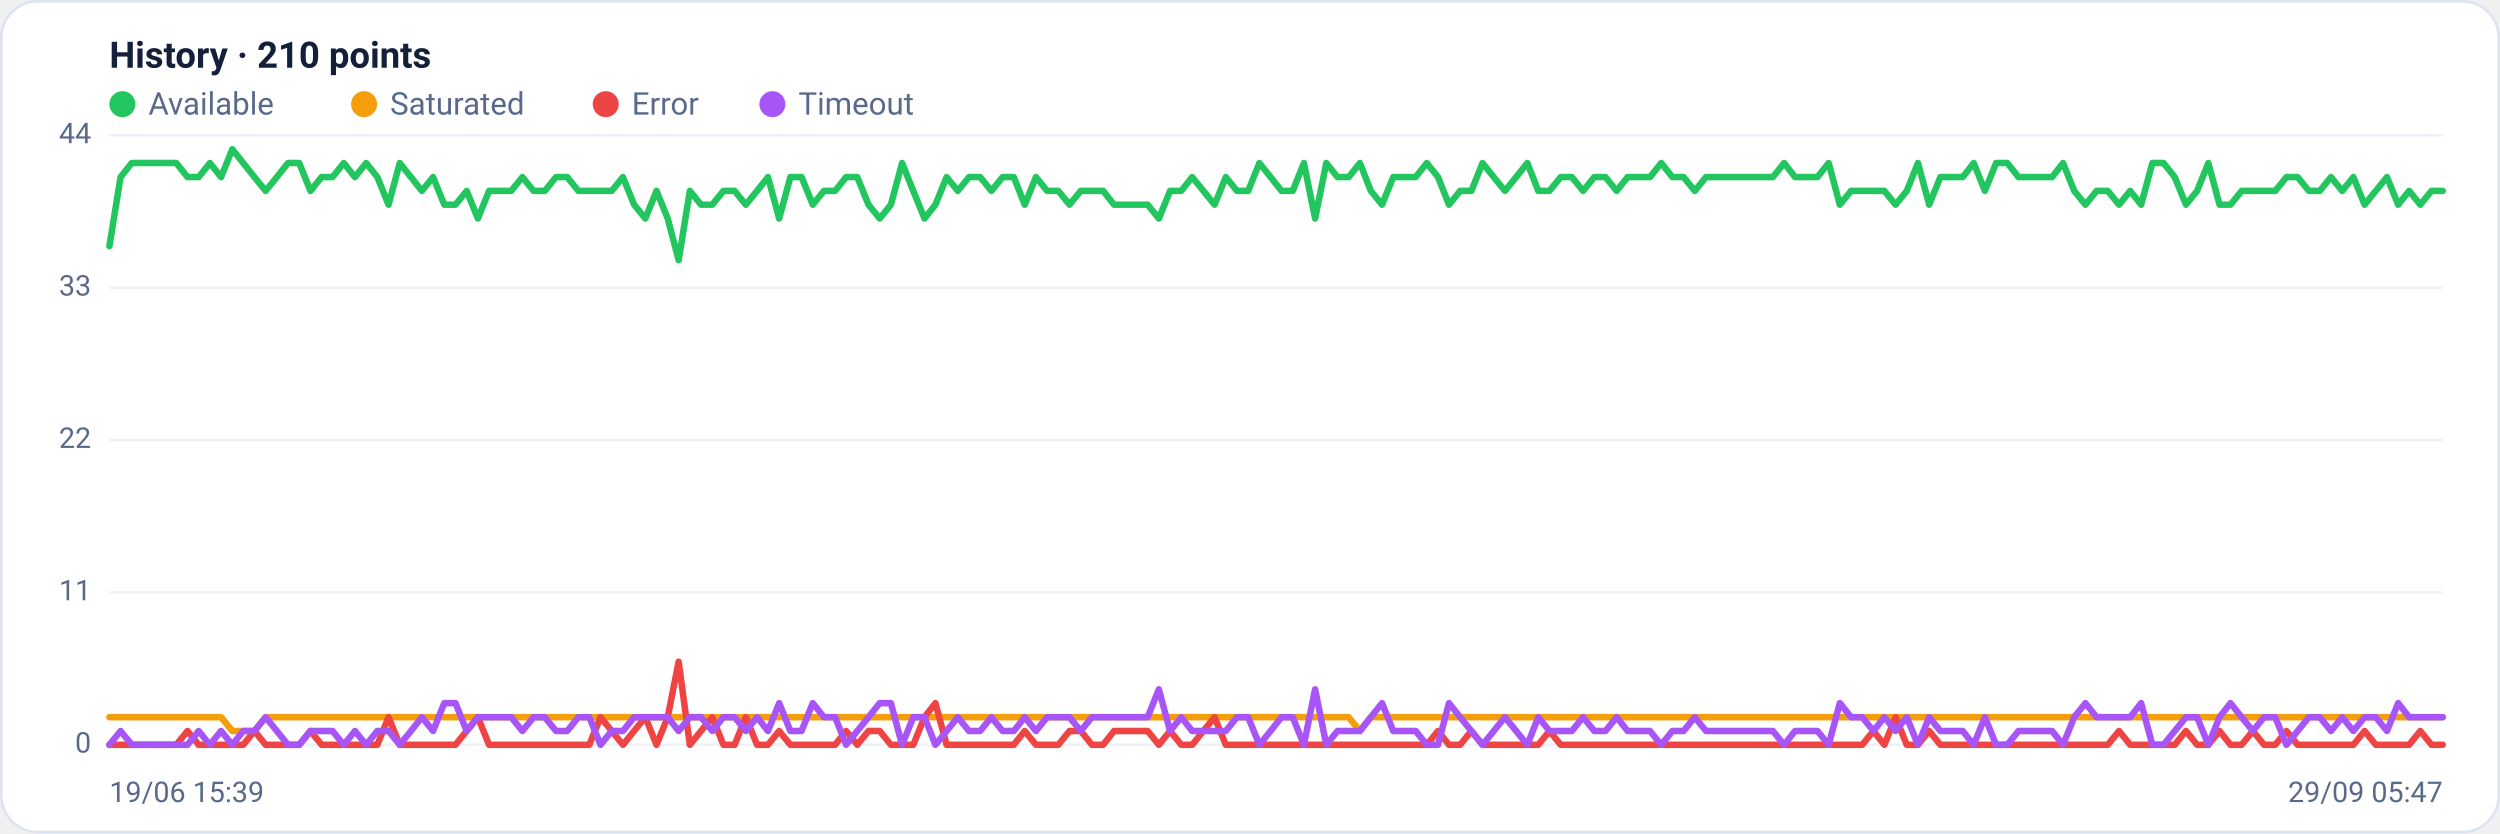
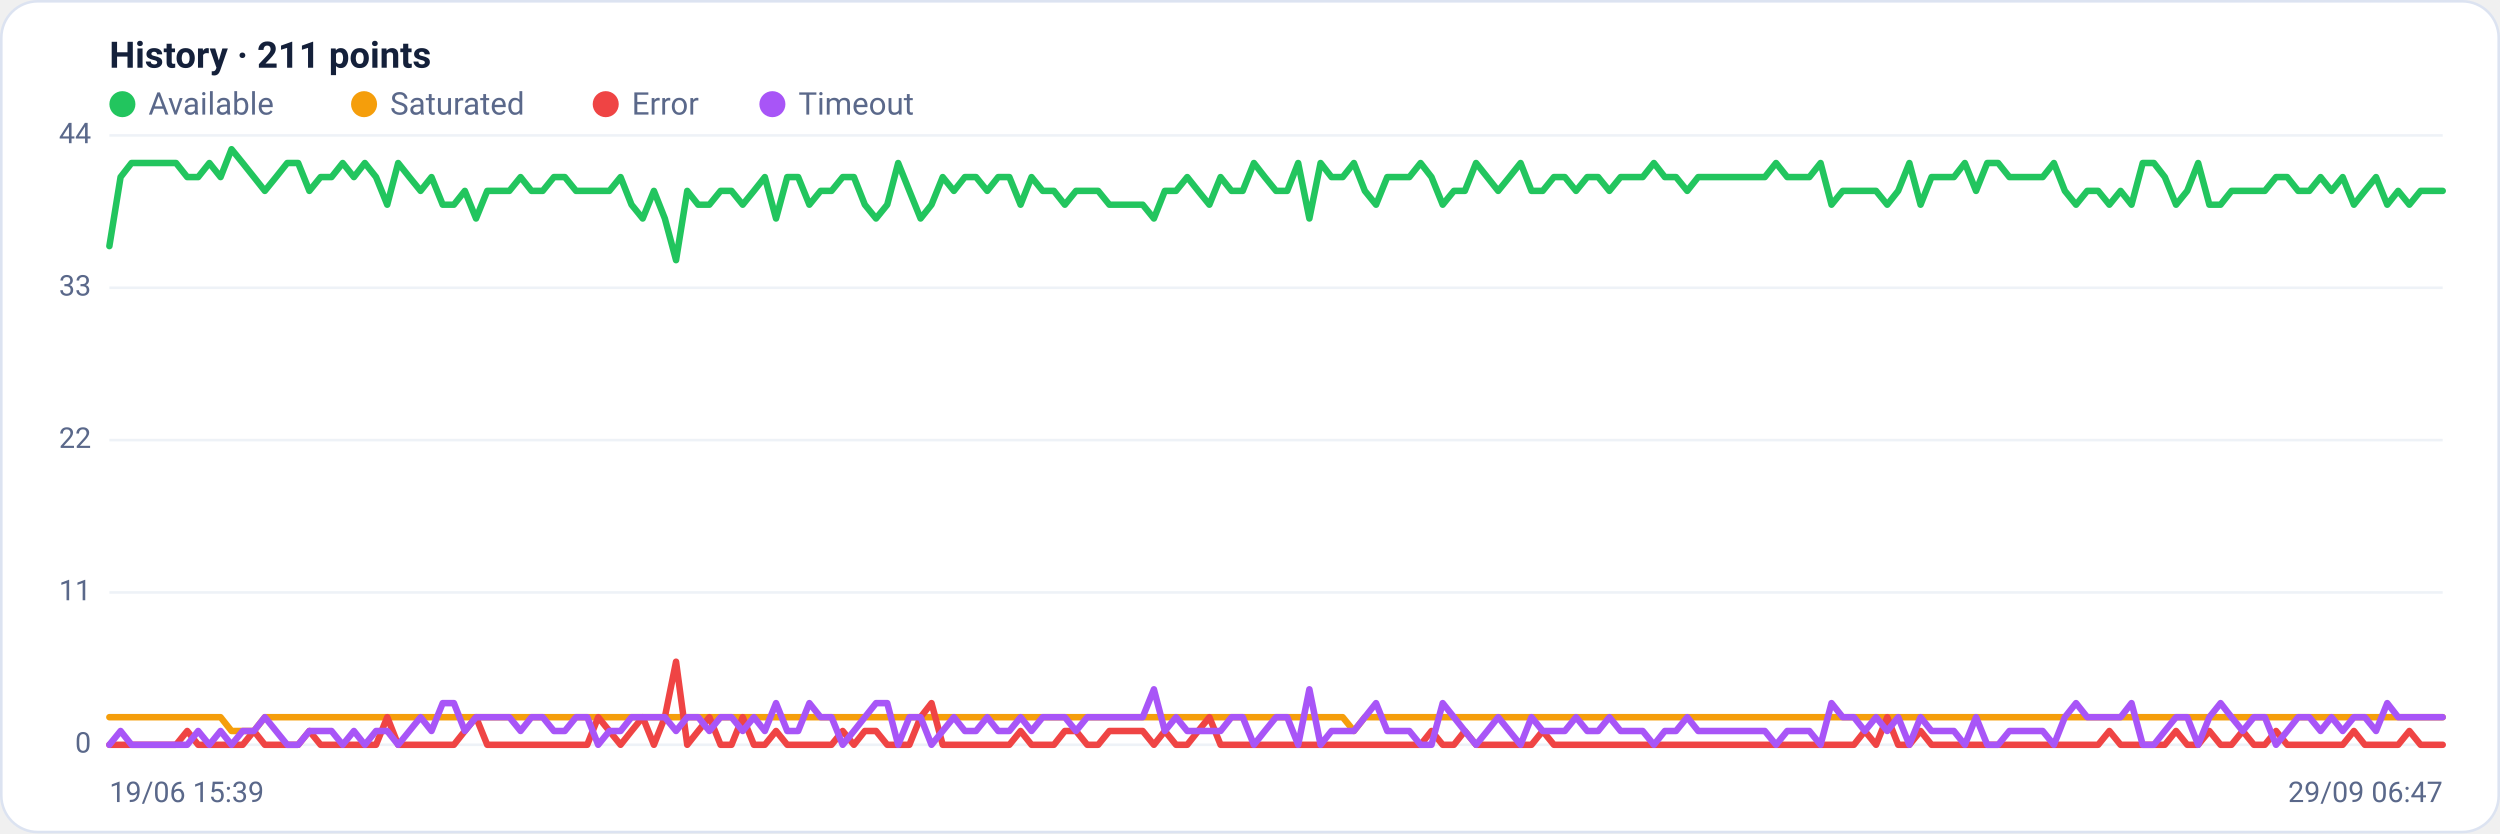
<svg xmlns="http://www.w3.org/2000/svg" viewBox="0 0 960 320" width="960" height="320" font-family="Segoe UI, system-ui, -apple-system, Roboto, Helvetica, Arial, sans-serif" role="img" aria-label="Availability history per region">
  <rect x="0.5" y="0.5" width="959" height="319" rx="14" fill="#ffffff" stroke="#dce3f1" />
-   <text x="42" y="26" font-size="14" font-weight="600" fill="#14203a">History · 210 points</text>
+   <text x="42" y="26" font-size="14" font-weight="600" fill="#14203a">History · 211 points</text>
  <circle cx="47" cy="40" r="5" fill="#22c55e" />
  <text x="57" y="44" font-size="12" fill="#5a688a">Available</text>
  <circle cx="139.8" cy="40" r="5" fill="#f59e0b" />
  <text x="149.8" y="44" font-size="12" fill="#5a688a">Saturated</text>
  <circle cx="232.6" cy="40" r="5" fill="#ef4444" />
  <text x="242.6" y="44" font-size="12" fill="#5a688a">Error</text>
  <circle cx="296.6" cy="40" r="5" fill="#a855f7" />
  <text x="306.6" y="44" font-size="12" fill="#5a688a">Timeout</text>
  <line x1="42" y1="286.0" x2="938" y2="286.0" stroke="#eef2f7" stroke-width="1" />
  <text x="35" y="289.0" text-anchor="end" font-size="11" fill="#5a688a">0</text>
  <line x1="42" y1="227.5" x2="938" y2="227.5" stroke="#eef2f7" stroke-width="1" />
  <text x="35" y="230.5" text-anchor="end" font-size="11" fill="#5a688a">11</text>
  <line x1="42" y1="169.0" x2="938" y2="169.0" stroke="#eef2f7" stroke-width="1" />
  <text x="35" y="172.0" text-anchor="end" font-size="11" fill="#5a688a">22</text>
  <line x1="42" y1="110.5" x2="938" y2="110.5" stroke="#eef2f7" stroke-width="1" />
  <text x="35" y="113.5" text-anchor="end" font-size="11" fill="#5a688a">33</text>
  <line x1="42" y1="52.0" x2="938" y2="52.0" stroke="#eef2f7" stroke-width="1" />
  <text x="35" y="55.0" text-anchor="end" font-size="11" fill="#5a688a">44</text>
-   <polyline fill="none" stroke="#22c55e" stroke-width="2.5" stroke-linejoin="round" stroke-linecap="round" points="42.0,94.5 46.3,68.0 50.6,62.6 54.9,62.6 59.1,62.6 63.4,62.6 67.7,62.6 72.0,68.0 76.3,68.0 80.6,62.6 84.9,68.0 89.2,57.3 93.4,62.6 97.7,68.0 102.0,73.3 106.3,68.0 110.6,62.6 114.9,62.6 119.2,73.3 123.5,68.0 127.7,68.0 132.0,62.6 136.3,68.0 140.6,62.6 144.9,68.0 149.2,78.6 153.5,62.6 157.8,68.0 162.0,73.3 166.3,68.0 170.6,78.6 174.9,78.6 179.2,73.3 183.5,83.9 187.8,73.3 192.0,73.3 196.3,73.3 200.6,68.0 204.9,73.3 209.2,73.3 213.5,68.0 217.8,68.0 222.1,73.3 226.3,73.3 230.6,73.3 234.9,73.3 239.2,68.0 243.5,78.6 247.8,83.9 252.1,73.3 256.4,83.9 260.6,99.9 264.9,73.3 269.2,78.6 273.5,78.6 277.8,73.3 282.1,73.3 286.4,78.6 290.7,73.3 294.9,68.0 299.2,83.9 303.5,68.0 307.8,68.0 312.1,78.6 316.4,73.3 320.7,73.3 324.9,68.0 329.2,68.0 333.5,78.6 337.8,83.9 342.1,78.6 346.4,62.6 350.7,73.3 355.0,83.9 359.2,78.6 363.5,68.0 367.8,73.3 372.1,68.0 376.4,68.0 380.7,73.3 385.0,68.0 389.3,68.0 393.5,78.6 397.8,68.0 402.1,73.3 406.4,73.3 410.7,78.6 415.0,73.3 419.3,73.3 423.6,73.3 427.8,78.6 432.1,78.6 436.4,78.6 440.7,78.6 445.0,83.9 449.3,73.3 453.6,73.3 457.8,68.0 462.1,73.3 466.4,78.6 470.7,68.0 475.0,73.3 479.3,73.3 483.6,62.6 487.9,68.0 492.1,73.3 496.4,73.3 500.7,62.6 505.0,83.9 509.3,62.6 513.6,68.0 517.9,68.0 522.2,62.6 526.4,73.3 530.7,78.6 535.0,68.0 539.3,68.0 543.6,68.0 547.9,62.6 552.2,68.0 556.4,78.6 560.7,73.3 565.0,73.3 569.3,62.6 573.6,68.0 577.9,73.3 582.2,68.0 586.5,62.6 590.7,73.3 595.0,73.3 599.3,68.0 603.6,68.0 607.9,73.3 612.2,68.0 616.5,68.0 620.8,73.3 625.0,68.0 629.3,68.0 633.6,68.0 637.9,62.6 642.2,68.0 646.5,68.0 650.8,73.3 655.1,68.0 659.3,68.0 663.6,68.0 667.9,68.0 672.2,68.0 676.5,68.0 680.8,68.0 685.1,62.6 689.3,68.0 693.6,68.0 697.9,68.0 702.2,62.6 706.5,78.6 710.8,73.3 715.1,73.3 719.4,73.3 723.6,73.3 727.9,78.6 732.2,73.3 736.5,62.6 740.8,78.6 745.1,68.0 749.4,68.0 753.7,68.0 757.9,62.6 762.2,73.3 766.5,62.6 770.8,62.6 775.1,68.0 779.4,68.0 783.7,68.0 788.0,68.0 792.2,62.6 796.5,73.3 800.8,78.6 805.1,73.3 809.4,73.3 813.7,78.6 818.0,73.3 822.2,78.6 826.5,62.6 830.8,62.6 835.1,68.0 839.4,78.6 843.7,73.3 848.0,62.6 852.3,78.6 856.5,78.6 860.8,73.3 865.1,73.3 869.4,73.3 873.7,73.3 878.0,68.0 882.3,68.0 886.6,73.3 890.8,73.3 895.1,68.0 899.4,73.3 903.7,68.0 908.0,78.6 912.3,73.3 916.6,68.0 920.9,78.6 925.1,73.3 929.4,78.6 933.7,73.3 938.0,73.3" />
-   <polyline fill="none" stroke="#f59e0b" stroke-width="2.5" stroke-linejoin="round" stroke-linecap="round" points="42.0,275.4 46.3,275.4 50.6,275.4 54.9,275.4 59.1,275.4 63.4,275.4 67.7,275.4 72.0,275.4 76.3,275.4 80.6,275.4 84.9,275.4 89.2,280.7 93.4,280.7 97.7,280.7 102.0,275.4 106.3,275.4 110.6,275.4 114.9,275.4 119.2,275.4 123.5,275.4 127.7,275.4 132.0,275.4 136.3,275.4 140.6,275.4 144.9,275.4 149.2,275.4 153.5,275.4 157.8,275.4 162.0,275.4 166.3,275.4 170.6,275.4 174.9,275.4 179.2,275.4 183.5,275.4 187.8,275.4 192.0,275.4 196.3,275.4 200.6,275.4 204.9,275.4 209.2,275.4 213.5,275.4 217.8,275.4 222.1,275.4 226.3,275.4 230.6,275.4 234.9,275.4 239.2,275.4 243.5,275.4 247.8,275.4 252.1,275.4 256.4,275.4 260.6,275.4 264.9,275.4 269.2,275.4 273.5,275.4 277.8,275.4 282.1,275.4 286.4,275.4 290.7,275.4 294.9,275.4 299.2,275.4 303.5,275.4 307.8,275.4 312.1,275.4 316.4,275.4 320.7,275.4 324.9,275.4 329.2,275.4 333.5,275.4 337.8,275.4 342.1,275.4 346.4,275.4 350.7,275.4 355.0,275.4 359.2,275.4 363.5,275.4 367.8,275.4 372.1,275.4 376.4,275.4 380.7,275.4 385.0,275.4 389.3,275.4 393.5,275.4 397.8,275.4 402.1,275.4 406.4,275.4 410.7,275.4 415.0,275.4 419.3,275.4 423.6,275.4 427.8,275.4 432.1,275.4 436.4,275.4 440.7,275.4 445.0,275.4 449.3,275.4 453.6,275.4 457.8,275.4 462.1,275.4 466.4,275.4 470.7,275.4 475.0,275.4 479.3,275.4 483.6,275.4 487.9,275.4 492.1,275.4 496.4,275.4 500.7,275.4 505.0,275.4 509.3,275.4 513.6,275.4 517.9,275.4 522.2,280.7 526.4,275.4 530.7,275.4 535.0,275.4 539.3,275.4 543.6,275.4 547.9,275.4 552.2,275.4 556.4,275.4 560.7,275.4 565.0,275.4 569.3,275.4 573.6,275.4 577.9,275.4 582.2,275.4 586.5,275.4 590.7,275.4 595.0,275.4 599.3,275.4 603.6,275.4 607.9,275.4 612.2,275.4 616.5,275.4 620.8,275.4 625.0,275.4 629.3,275.4 633.6,275.4 637.9,275.4 642.2,275.4 646.5,275.4 650.8,275.4 655.1,275.4 659.3,275.4 663.6,275.4 667.9,275.4 672.2,275.4 676.5,275.4 680.8,275.4 685.1,275.4 689.3,275.4 693.6,275.4 697.9,275.4 702.2,275.4 706.5,275.4 710.8,275.4 715.1,275.4 719.4,275.4 723.6,275.4 727.9,275.4 732.2,275.4 736.5,275.4 740.8,275.4 745.1,275.4 749.4,275.4 753.7,275.4 757.9,275.4 762.2,275.4 766.5,275.4 770.8,275.4 775.1,275.4 779.4,275.4 783.7,275.4 788.0,275.4 792.2,275.4 796.5,275.4 800.8,275.4 805.1,275.4 809.4,275.4 813.7,275.4 818.0,275.4 822.2,275.4 826.5,275.4 830.8,275.4 835.1,275.4 839.4,275.4 843.7,275.4 848.0,275.4 852.3,275.4 856.5,275.4 860.8,275.4 865.1,275.4 869.4,275.4 873.7,275.4 878.0,275.4 882.3,275.4 886.6,275.4 890.8,275.4 895.1,275.4 899.4,275.4 903.7,275.4 908.0,275.4 912.3,275.4 916.6,275.4 920.9,275.4 925.1,275.4 929.4,275.4 933.7,275.4 938.0,275.4" />
-   <polyline fill="none" stroke="#ef4444" stroke-width="2.5" stroke-linejoin="round" stroke-linecap="round" points="42.0,286.0 46.3,286.0 50.6,286.0 54.9,286.0 59.1,286.0 63.4,286.0 67.7,286.0 72.0,280.7 76.3,286.0 80.6,286.0 84.9,286.0 89.2,286.0 93.4,286.0 97.7,280.7 102.0,286.0 106.3,286.0 110.6,286.0 114.9,286.0 119.2,280.7 123.5,286.0 127.7,286.0 132.0,286.0 136.3,286.0 140.6,286.0 144.9,286.0 149.2,275.4 153.5,286.0 157.8,286.0 162.0,286.0 166.3,286.0 170.6,286.0 174.9,286.0 179.2,280.7 183.5,275.4 187.8,286.0 192.0,286.0 196.3,286.0 200.6,286.0 204.9,286.0 209.2,286.0 213.5,286.0 217.8,286.0 222.1,286.0 226.3,286.0 230.6,275.4 234.9,280.7 239.2,286.0 243.5,280.7 247.8,275.4 252.1,286.0 256.4,275.4 260.6,254.1 264.9,286.0 269.2,280.7 273.5,275.4 277.8,286.0 282.1,286.0 286.4,275.4 290.7,286.0 294.9,286.0 299.2,280.7 303.5,286.0 307.8,286.0 312.1,286.0 316.4,286.0 320.7,286.0 324.9,280.7 329.2,286.0 333.5,280.7 337.8,280.7 342.1,286.0 346.4,286.0 350.7,286.0 355.0,275.4 359.2,270.0 363.5,286.0 367.8,286.0 372.1,286.0 376.4,286.0 380.7,286.0 385.0,286.0 389.3,286.0 393.5,280.7 397.8,286.0 402.1,286.0 406.4,286.0 410.7,280.7 415.0,280.7 419.3,286.0 423.6,286.0 427.8,280.7 432.1,280.7 436.4,280.7 440.7,280.7 445.0,286.0 449.3,280.7 453.6,286.0 457.8,286.0 462.1,280.7 466.4,275.4 470.7,286.0 475.0,286.0 479.3,286.0 483.6,286.0 487.9,286.0 492.1,286.0 496.4,286.0 500.7,286.0 505.0,286.0 509.3,286.0 513.6,286.0 517.9,286.0 522.2,286.0 526.4,286.0 530.7,286.0 535.0,286.0 539.3,286.0 543.6,286.0 547.9,286.0 552.2,280.7 556.4,286.0 560.7,286.0 565.0,280.7 569.3,286.0 573.6,286.0 577.9,286.0 582.2,286.0 586.5,286.0 590.7,286.0 595.0,280.7 599.3,286.0 603.6,286.0 607.9,286.0 612.2,286.0 616.5,286.0 620.8,286.0 625.0,286.0 629.3,286.0 633.6,286.0 637.9,286.0 642.2,286.0 646.5,286.0 650.8,286.0 655.1,286.0 659.3,286.0 663.6,286.0 667.9,286.0 672.2,286.0 676.5,286.0 680.8,286.0 685.1,286.0 689.3,286.0 693.6,286.0 697.9,286.0 702.2,286.0 706.5,286.0 710.8,286.0 715.1,286.0 719.4,280.7 723.6,286.0 727.9,275.4 732.2,286.0 736.5,286.0 740.8,280.7 745.1,286.0 749.4,286.0 753.7,286.0 757.9,286.0 762.2,286.0 766.5,286.0 770.8,286.0 775.1,286.0 779.4,286.0 783.7,286.0 788.0,286.0 792.2,286.0 796.5,286.0 800.8,286.0 805.1,286.0 809.4,286.0 813.7,280.7 818.0,286.0 822.2,286.0 826.5,286.0 830.8,286.0 835.1,286.0 839.4,280.7 843.7,286.0 848.0,286.0 852.3,280.7 856.5,286.0 860.8,286.0 865.1,280.7 869.4,286.0 873.7,286.0 878.0,280.7 882.3,286.0 886.6,286.0 890.8,286.0 895.1,286.0 899.4,286.0 903.7,286.0 908.0,280.7 912.3,286.0 916.6,286.0 920.9,286.0 925.1,286.0 929.4,280.7 933.7,286.0 938.0,286.0" />
-   <polyline fill="none" stroke="#a855f7" stroke-width="2.5" stroke-linejoin="round" stroke-linecap="round" points="42.0,286.0 46.3,280.7 50.6,286.0 54.9,286.0 59.1,286.0 63.4,286.0 67.7,286.0 72.0,286.0 76.3,280.7 80.6,286.0 84.9,280.7 89.2,286.0 93.4,280.7 97.7,280.7 102.0,275.4 106.3,280.7 110.6,286.0 114.9,286.0 119.2,280.7 123.5,280.7 127.7,280.7 132.0,286.0 136.3,280.7 140.6,286.0 144.9,280.7 149.2,280.7 153.5,286.0 157.8,280.7 162.0,275.4 166.3,280.7 170.6,270.0 174.9,270.0 179.2,280.7 183.5,275.4 187.8,275.4 192.0,275.4 196.3,275.4 200.6,280.7 204.9,275.4 209.2,275.4 213.5,280.7 217.8,280.7 222.1,275.4 226.3,275.4 230.6,286.0 234.9,280.7 239.2,280.7 243.5,275.4 247.8,275.4 252.1,275.4 256.4,275.4 260.6,280.7 264.9,275.4 269.2,275.4 273.5,280.7 277.8,275.4 282.1,275.4 286.4,280.7 290.7,275.4 294.9,280.7 299.2,270.0 303.5,280.7 307.8,280.7 312.1,270.0 316.4,275.4 320.7,275.4 324.9,286.0 329.2,280.7 333.5,275.4 337.8,270.0 342.1,270.0 346.4,286.0 350.7,275.4 355.0,275.4 359.2,286.0 363.5,280.7 367.8,275.4 372.1,280.7 376.4,280.7 380.7,275.4 385.0,280.7 389.3,280.7 393.5,275.4 397.8,280.7 402.1,275.4 406.4,275.4 410.7,275.4 415.0,280.7 419.3,275.4 423.6,275.4 427.8,275.4 432.1,275.4 436.4,275.4 440.7,275.4 445.0,264.7 449.3,280.7 453.6,275.4 457.8,280.7 462.1,280.7 466.4,280.7 470.7,280.7 475.0,275.4 479.3,275.4 483.6,286.0 487.9,280.7 492.1,275.4 496.4,275.4 500.7,286.0 505.0,264.7 509.3,286.0 513.6,280.7 517.9,280.7 522.2,280.7 526.4,275.4 530.7,270.0 535.0,280.7 539.3,280.7 543.6,280.7 547.9,286.0 552.2,286.0 556.4,270.0 560.7,275.4 565.0,280.7 569.3,286.0 573.6,280.7 577.9,275.4 582.2,280.7 586.5,286.0 590.7,275.4 595.0,280.7 599.3,280.7 603.6,280.7 607.9,275.4 612.2,280.7 616.5,280.7 620.8,275.4 625.0,280.7 629.3,280.7 633.6,280.7 637.9,286.0 642.2,280.7 646.5,280.7 650.8,275.4 655.1,280.7 659.3,280.7 663.6,280.7 667.9,280.7 672.2,280.7 676.5,280.7 680.8,280.7 685.1,286.0 689.3,280.7 693.6,280.7 697.9,280.7 702.2,286.0 706.5,270.0 710.8,275.4 715.1,275.4 719.4,280.7 723.6,275.4 727.9,280.7 732.2,275.4 736.5,286.0 740.8,275.4 745.1,280.7 749.4,280.7 753.7,280.7 757.9,286.0 762.2,275.4 766.5,286.0 770.8,286.0 775.1,280.7 779.4,280.7 783.7,280.7 788.0,280.7 792.2,286.0 796.5,275.4 800.8,270.0 805.1,275.4 809.4,275.4 813.7,275.4 818.0,275.4 822.2,270.0 826.5,286.0 830.8,286.0 835.1,280.7 839.4,275.4 843.7,275.4 848.0,286.0 852.3,275.4 856.5,270.0 860.8,275.4 865.1,280.7 869.4,275.4 873.7,275.4 878.0,286.0 882.3,280.7 886.6,275.4 890.8,275.4 895.1,280.7 899.4,275.4 903.7,280.7 908.0,275.4 912.3,275.4 916.6,280.7 920.9,270.0 925.1,275.4 929.4,275.4 933.7,275.4 938.0,275.4" />
+   <polyline fill="none" stroke="#22c55e" stroke-width="2.5" stroke-linejoin="round" stroke-linecap="round" points="42.0,94.5 46.3,68.0 50.5,62.6 54.8,62.6 59.1,62.6 63.3,62.6 67.6,62.6 71.9,68.0 76.1,68.0 80.4,62.6 84.7,68.0 88.9,57.3 93.2,62.6 97.5,68.0 101.7,73.3 106.0,68.0 110.3,62.6 114.5,62.6 118.8,73.3 123.1,68.0 127.3,68.0 131.6,62.6 135.9,68.0 140.1,62.6 144.4,68.0 148.7,78.6 152.9,62.6 157.2,68.0 161.5,73.3 165.7,68.0 170.0,78.6 174.3,78.6 178.5,73.3 182.8,83.9 187.1,73.3 191.3,73.3 195.6,73.3 199.9,68.0 204.1,73.3 208.4,73.3 212.7,68.0 216.9,68.0 221.2,73.3 225.5,73.3 229.7,73.3 234.0,73.3 238.3,68.0 242.5,78.6 246.8,83.9 251.1,73.3 255.3,83.9 259.6,99.9 263.9,73.3 268.1,78.6 272.4,78.6 276.7,73.3 280.9,73.3 285.2,78.6 289.5,73.3 293.7,68.0 298.0,83.9 302.3,68.0 306.5,68.0 310.8,78.6 315.1,73.3 319.3,73.3 323.6,68.0 327.9,68.0 332.1,78.6 336.4,83.9 340.7,78.6 344.9,62.6 349.2,73.3 353.5,83.9 357.7,78.6 362.0,68.0 366.3,73.3 370.5,68.0 374.8,68.0 379.1,73.3 383.3,68.0 387.6,68.0 391.9,78.6 396.1,68.0 400.4,73.3 404.7,73.3 408.9,78.6 413.2,73.3 417.5,73.3 421.7,73.3 426.0,78.6 430.3,78.6 434.5,78.6 438.8,78.6 443.1,83.9 447.3,73.3 451.6,73.3 455.9,68.0 460.1,73.3 464.4,78.6 468.7,68.0 472.9,73.3 477.2,73.3 481.5,62.6 485.7,68.0 490.0,73.3 494.3,73.3 498.5,62.6 502.8,83.9 507.1,62.6 511.3,68.0 515.6,68.0 519.9,62.6 524.1,73.3 528.4,78.6 532.7,68.0 536.9,68.0 541.2,68.0 545.5,62.6 549.7,68.0 554.0,78.6 558.3,73.3 562.5,73.3 566.8,62.6 571.1,68.0 575.3,73.3 579.6,68.0 583.9,62.6 588.1,73.3 592.4,73.3 596.7,68.0 600.9,68.0 605.2,73.3 609.5,68.0 613.7,68.0 618.0,73.3 622.3,68.0 626.5,68.0 630.8,68.0 635.1,62.6 639.3,68.0 643.6,68.0 647.9,73.3 652.1,68.0 656.4,68.0 660.7,68.0 664.9,68.0 669.2,68.0 673.5,68.0 677.7,68.0 682.0,62.6 686.3,68.0 690.5,68.0 694.8,68.0 699.1,62.6 703.3,78.6 707.6,73.3 711.9,73.3 716.1,73.3 720.4,73.3 724.7,78.6 728.9,73.3 733.2,62.6 737.5,78.6 741.7,68.0 746.0,68.0 750.3,68.0 754.5,62.6 758.8,73.3 763.1,62.6 767.3,62.6 771.6,68.0 775.9,68.0 780.1,68.0 784.4,68.0 788.7,62.6 792.9,73.3 797.2,78.6 801.5,73.3 805.7,73.3 810.0,78.6 814.3,73.3 818.5,78.6 822.8,62.6 827.1,62.6 831.3,68.0 835.6,78.6 839.9,73.3 844.1,62.6 848.4,78.6 852.7,78.6 856.9,73.3 861.2,73.3 865.5,73.3 869.7,73.3 874.0,68.0 878.3,68.0 882.5,73.3 886.8,73.3 891.1,68.0 895.3,73.3 899.6,68.0 903.9,78.6 908.1,73.3 912.4,68.0 916.7,78.6 920.9,73.3 925.2,78.6 929.5,73.3 933.7,73.3 938.0,73.3" />
+   <polyline fill="none" stroke="#f59e0b" stroke-width="2.5" stroke-linejoin="round" stroke-linecap="round" points="42.0,275.4 46.3,275.4 50.5,275.4 54.8,275.4 59.1,275.4 63.3,275.4 67.6,275.4 71.9,275.4 76.1,275.4 80.4,275.4 84.7,275.4 88.9,280.7 93.2,280.7 97.5,280.7 101.7,275.4 106.0,275.4 110.3,275.4 114.5,275.4 118.8,275.4 123.1,275.4 127.3,275.4 131.6,275.4 135.9,275.4 140.1,275.4 144.4,275.4 148.7,275.4 152.9,275.4 157.2,275.4 161.5,275.4 165.7,275.4 170.0,275.4 174.3,275.4 178.5,275.4 182.8,275.4 187.1,275.4 191.3,275.4 195.6,275.4 199.9,275.4 204.1,275.4 208.4,275.4 212.7,275.4 216.9,275.4 221.2,275.4 225.5,275.4 229.7,275.4 234.0,275.4 238.3,275.4 242.5,275.4 246.8,275.4 251.1,275.4 255.3,275.4 259.6,275.4 263.9,275.4 268.1,275.4 272.4,275.4 276.7,275.4 280.9,275.4 285.2,275.4 289.5,275.4 293.7,275.4 298.0,275.4 302.3,275.4 306.5,275.4 310.8,275.4 315.1,275.4 319.3,275.4 323.6,275.4 327.9,275.4 332.1,275.4 336.4,275.4 340.7,275.4 344.9,275.4 349.2,275.4 353.5,275.4 357.7,275.4 362.0,275.4 366.3,275.4 370.5,275.4 374.8,275.4 379.1,275.4 383.3,275.4 387.6,275.4 391.9,275.4 396.1,275.4 400.4,275.4 404.7,275.4 408.9,275.4 413.2,275.4 417.5,275.4 421.7,275.4 426.0,275.4 430.3,275.4 434.5,275.4 438.8,275.4 443.1,275.4 447.3,275.4 451.6,275.4 455.9,275.4 460.1,275.4 464.4,275.4 468.7,275.4 472.9,275.4 477.2,275.4 481.5,275.4 485.7,275.4 490.0,275.4 494.3,275.4 498.5,275.4 502.8,275.4 507.1,275.4 511.3,275.4 515.6,275.4 519.9,280.7 524.1,275.4 528.4,275.4 532.7,275.4 536.9,275.4 541.2,275.4 545.5,275.4 549.7,275.4 554.0,275.4 558.3,275.4 562.5,275.4 566.8,275.4 571.1,275.4 575.3,275.4 579.6,275.4 583.9,275.4 588.1,275.4 592.4,275.4 596.7,275.4 600.9,275.4 605.2,275.4 609.5,275.4 613.7,275.4 618.0,275.4 622.3,275.4 626.5,275.4 630.8,275.4 635.1,275.4 639.3,275.4 643.6,275.4 647.9,275.4 652.1,275.4 656.4,275.4 660.7,275.4 664.9,275.4 669.2,275.4 673.5,275.4 677.7,275.4 682.0,275.4 686.3,275.4 690.5,275.4 694.8,275.4 699.1,275.4 703.3,275.4 707.6,275.4 711.9,275.4 716.1,275.4 720.4,275.4 724.7,275.4 728.9,275.4 733.2,275.4 737.5,275.4 741.7,275.4 746.0,275.4 750.3,275.4 754.5,275.4 758.8,275.4 763.1,275.4 767.3,275.4 771.6,275.4 775.9,275.4 780.1,275.4 784.4,275.4 788.7,275.4 792.9,275.4 797.2,275.4 801.5,275.4 805.7,275.4 810.0,275.4 814.3,275.4 818.5,275.4 822.8,275.4 827.1,275.4 831.3,275.4 835.6,275.4 839.9,275.4 844.1,275.4 848.4,275.4 852.7,275.4 856.9,275.4 861.2,275.4 865.5,275.4 869.7,275.4 874.0,275.4 878.3,275.4 882.5,275.4 886.8,275.4 891.1,275.4 895.3,275.4 899.6,275.4 903.9,275.4 908.1,275.4 912.4,275.4 916.7,275.4 920.9,275.4 925.2,275.4 929.5,275.4 933.7,275.4 938.0,275.4" />
+   <polyline fill="none" stroke="#ef4444" stroke-width="2.5" stroke-linejoin="round" stroke-linecap="round" points="42.0,286.0 46.3,286.0 50.5,286.0 54.8,286.0 59.1,286.0 63.3,286.0 67.6,286.0 71.9,280.7 76.1,286.0 80.4,286.0 84.7,286.0 88.9,286.0 93.2,286.0 97.5,280.7 101.7,286.0 106.0,286.0 110.3,286.0 114.5,286.0 118.8,280.7 123.1,286.0 127.3,286.0 131.6,286.0 135.9,286.0 140.1,286.0 144.4,286.0 148.7,275.4 152.9,286.0 157.2,286.0 161.5,286.0 165.7,286.0 170.0,286.0 174.3,286.0 178.5,280.7 182.8,275.4 187.1,286.0 191.3,286.0 195.6,286.0 199.9,286.0 204.1,286.0 208.4,286.0 212.7,286.0 216.9,286.0 221.2,286.0 225.5,286.0 229.7,275.4 234.0,280.7 238.3,286.0 242.5,280.7 246.8,275.4 251.1,286.0 255.3,275.4 259.6,254.1 263.9,286.0 268.1,280.7 272.4,275.4 276.7,286.0 280.9,286.0 285.2,275.4 289.5,286.0 293.7,286.0 298.0,280.7 302.3,286.0 306.5,286.0 310.8,286.0 315.1,286.0 319.3,286.0 323.6,280.7 327.9,286.0 332.1,280.7 336.4,280.7 340.7,286.0 344.9,286.0 349.2,286.0 353.5,275.4 357.7,270.0 362.0,286.0 366.3,286.0 370.5,286.0 374.8,286.0 379.1,286.0 383.3,286.0 387.6,286.0 391.9,280.7 396.1,286.0 400.4,286.0 404.7,286.0 408.9,280.7 413.2,280.7 417.5,286.0 421.7,286.0 426.0,280.7 430.3,280.7 434.5,280.7 438.8,280.7 443.1,286.0 447.3,280.7 451.6,286.0 455.9,286.0 460.1,280.7 464.4,275.4 468.7,286.0 472.9,286.0 477.2,286.0 481.5,286.0 485.7,286.0 490.0,286.0 494.3,286.0 498.5,286.0 502.8,286.0 507.1,286.0 511.3,286.0 515.6,286.0 519.9,286.0 524.1,286.0 528.4,286.0 532.7,286.0 536.9,286.0 541.2,286.0 545.5,286.0 549.7,280.7 554.0,286.0 558.3,286.0 562.5,280.7 566.8,286.0 571.1,286.0 575.3,286.0 579.6,286.0 583.9,286.0 588.1,286.0 592.4,280.7 596.7,286.0 600.9,286.0 605.2,286.0 609.5,286.0 613.7,286.0 618.0,286.0 622.3,286.0 626.5,286.0 630.8,286.0 635.1,286.0 639.3,286.0 643.6,286.0 647.9,286.0 652.1,286.0 656.4,286.0 660.7,286.0 664.9,286.0 669.2,286.0 673.5,286.0 677.7,286.0 682.0,286.0 686.3,286.0 690.5,286.0 694.8,286.0 699.1,286.0 703.3,286.0 707.6,286.0 711.9,286.0 716.1,280.7 720.4,286.0 724.7,275.4 728.9,286.0 733.2,286.0 737.5,280.7 741.7,286.0 746.0,286.0 750.3,286.0 754.5,286.0 758.8,286.0 763.1,286.0 767.3,286.0 771.6,286.0 775.9,286.0 780.1,286.0 784.4,286.0 788.7,286.0 792.9,286.0 797.2,286.0 801.5,286.0 805.7,286.0 810.0,280.7 814.3,286.0 818.5,286.0 822.8,286.0 827.1,286.0 831.3,286.0 835.6,280.7 839.9,286.0 844.1,286.0 848.4,280.7 852.7,286.0 856.9,286.0 861.2,280.7 865.5,286.0 869.7,286.0 874.0,280.7 878.3,286.0 882.5,286.0 886.8,286.0 891.1,286.0 895.3,286.0 899.6,286.0 903.9,280.7 908.1,286.0 912.4,286.0 916.7,286.0 920.9,286.0 925.2,280.7 929.5,286.0 933.7,286.0 938.0,286.0" />
+   <polyline fill="none" stroke="#a855f7" stroke-width="2.5" stroke-linejoin="round" stroke-linecap="round" points="42.0,286.0 46.3,280.7 50.5,286.0 54.8,286.0 59.1,286.0 63.3,286.0 67.6,286.0 71.9,286.0 76.1,280.7 80.4,286.0 84.7,280.7 88.9,286.0 93.2,280.7 97.5,280.7 101.7,275.4 106.0,280.7 110.3,286.0 114.5,286.0 118.8,280.7 123.1,280.7 127.3,280.7 131.6,286.0 135.9,280.7 140.1,286.0 144.4,280.7 148.7,280.7 152.9,286.0 157.2,280.7 161.5,275.4 165.7,280.7 170.0,270.0 174.3,270.0 178.5,280.7 182.8,275.4 187.1,275.4 191.3,275.4 195.6,275.4 199.9,280.7 204.1,275.4 208.4,275.4 212.7,280.7 216.9,280.7 221.2,275.4 225.5,275.4 229.7,286.0 234.0,280.7 238.3,280.7 242.5,275.4 246.8,275.4 251.1,275.4 255.3,275.4 259.6,280.7 263.9,275.4 268.1,275.4 272.4,280.7 276.7,275.4 280.9,275.4 285.2,280.7 289.5,275.4 293.7,280.7 298.0,270.0 302.3,280.7 306.5,280.7 310.8,270.0 315.1,275.4 319.3,275.4 323.6,286.0 327.9,280.7 332.1,275.4 336.4,270.0 340.7,270.0 344.9,286.0 349.2,275.4 353.5,275.4 357.7,286.0 362.0,280.7 366.3,275.4 370.5,280.7 374.8,280.7 379.1,275.4 383.3,280.7 387.6,280.7 391.9,275.4 396.1,280.7 400.4,275.4 404.7,275.4 408.9,275.4 413.2,280.7 417.5,275.4 421.7,275.4 426.0,275.4 430.3,275.4 434.5,275.4 438.8,275.4 443.1,264.7 447.3,280.7 451.6,275.4 455.9,280.7 460.1,280.7 464.4,280.7 468.7,280.7 472.9,275.4 477.2,275.4 481.5,286.0 485.7,280.7 490.0,275.4 494.3,275.4 498.5,286.0 502.8,264.7 507.1,286.0 511.3,280.7 515.6,280.7 519.9,280.7 524.1,275.4 528.4,270.0 532.7,280.7 536.9,280.7 541.2,280.7 545.5,286.0 549.7,286.0 554.0,270.0 558.3,275.4 562.5,280.7 566.8,286.0 571.1,280.7 575.3,275.4 579.6,280.7 583.9,286.0 588.1,275.4 592.4,280.7 596.7,280.7 600.9,280.7 605.2,275.4 609.5,280.7 613.7,280.7 618.0,275.4 622.3,280.7 626.5,280.7 630.8,280.7 635.1,286.0 639.3,280.7 643.6,280.7 647.9,275.4 652.1,280.7 656.4,280.7 660.7,280.7 664.9,280.7 669.2,280.7 673.5,280.7 677.7,280.7 682.0,286.0 686.3,280.7 690.5,280.7 694.8,280.7 699.1,286.0 703.3,270.0 707.6,275.4 711.9,275.4 716.1,280.7 720.4,275.4 724.7,280.7 728.9,275.4 733.2,286.0 737.5,275.4 741.7,280.7 746.0,280.7 750.3,280.7 754.5,286.0 758.8,275.4 763.1,286.0 767.3,286.0 771.6,280.7 775.9,280.7 780.1,280.7 784.4,280.7 788.7,286.0 792.9,275.4 797.2,270.0 801.5,275.4 805.7,275.4 810.0,275.4 814.3,275.4 818.5,270.0 822.8,286.0 827.1,286.0 831.3,280.7 835.6,275.4 839.9,275.4 844.1,286.0 848.4,275.4 852.7,270.0 856.9,275.4 861.2,280.7 865.5,275.4 869.7,275.4 874.0,286.0 878.3,280.7 882.5,275.4 886.8,275.4 891.1,280.7 895.3,275.4 899.6,280.7 903.9,275.4 908.1,275.4 912.4,280.7 916.7,270.0 920.9,275.4 925.2,275.4 929.5,275.4 933.7,275.4 938.0,275.4" />
  <text x="42" y="308" font-size="11" fill="#5a688a">19/06 15:39</text>
-   <text x="938" y="308" text-anchor="end" font-size="11" fill="#5a688a">29/09 05:47</text>
+   <text x="938" y="308" text-anchor="end" font-size="11" fill="#5a688a">29/09 06:47</text>
</svg>
